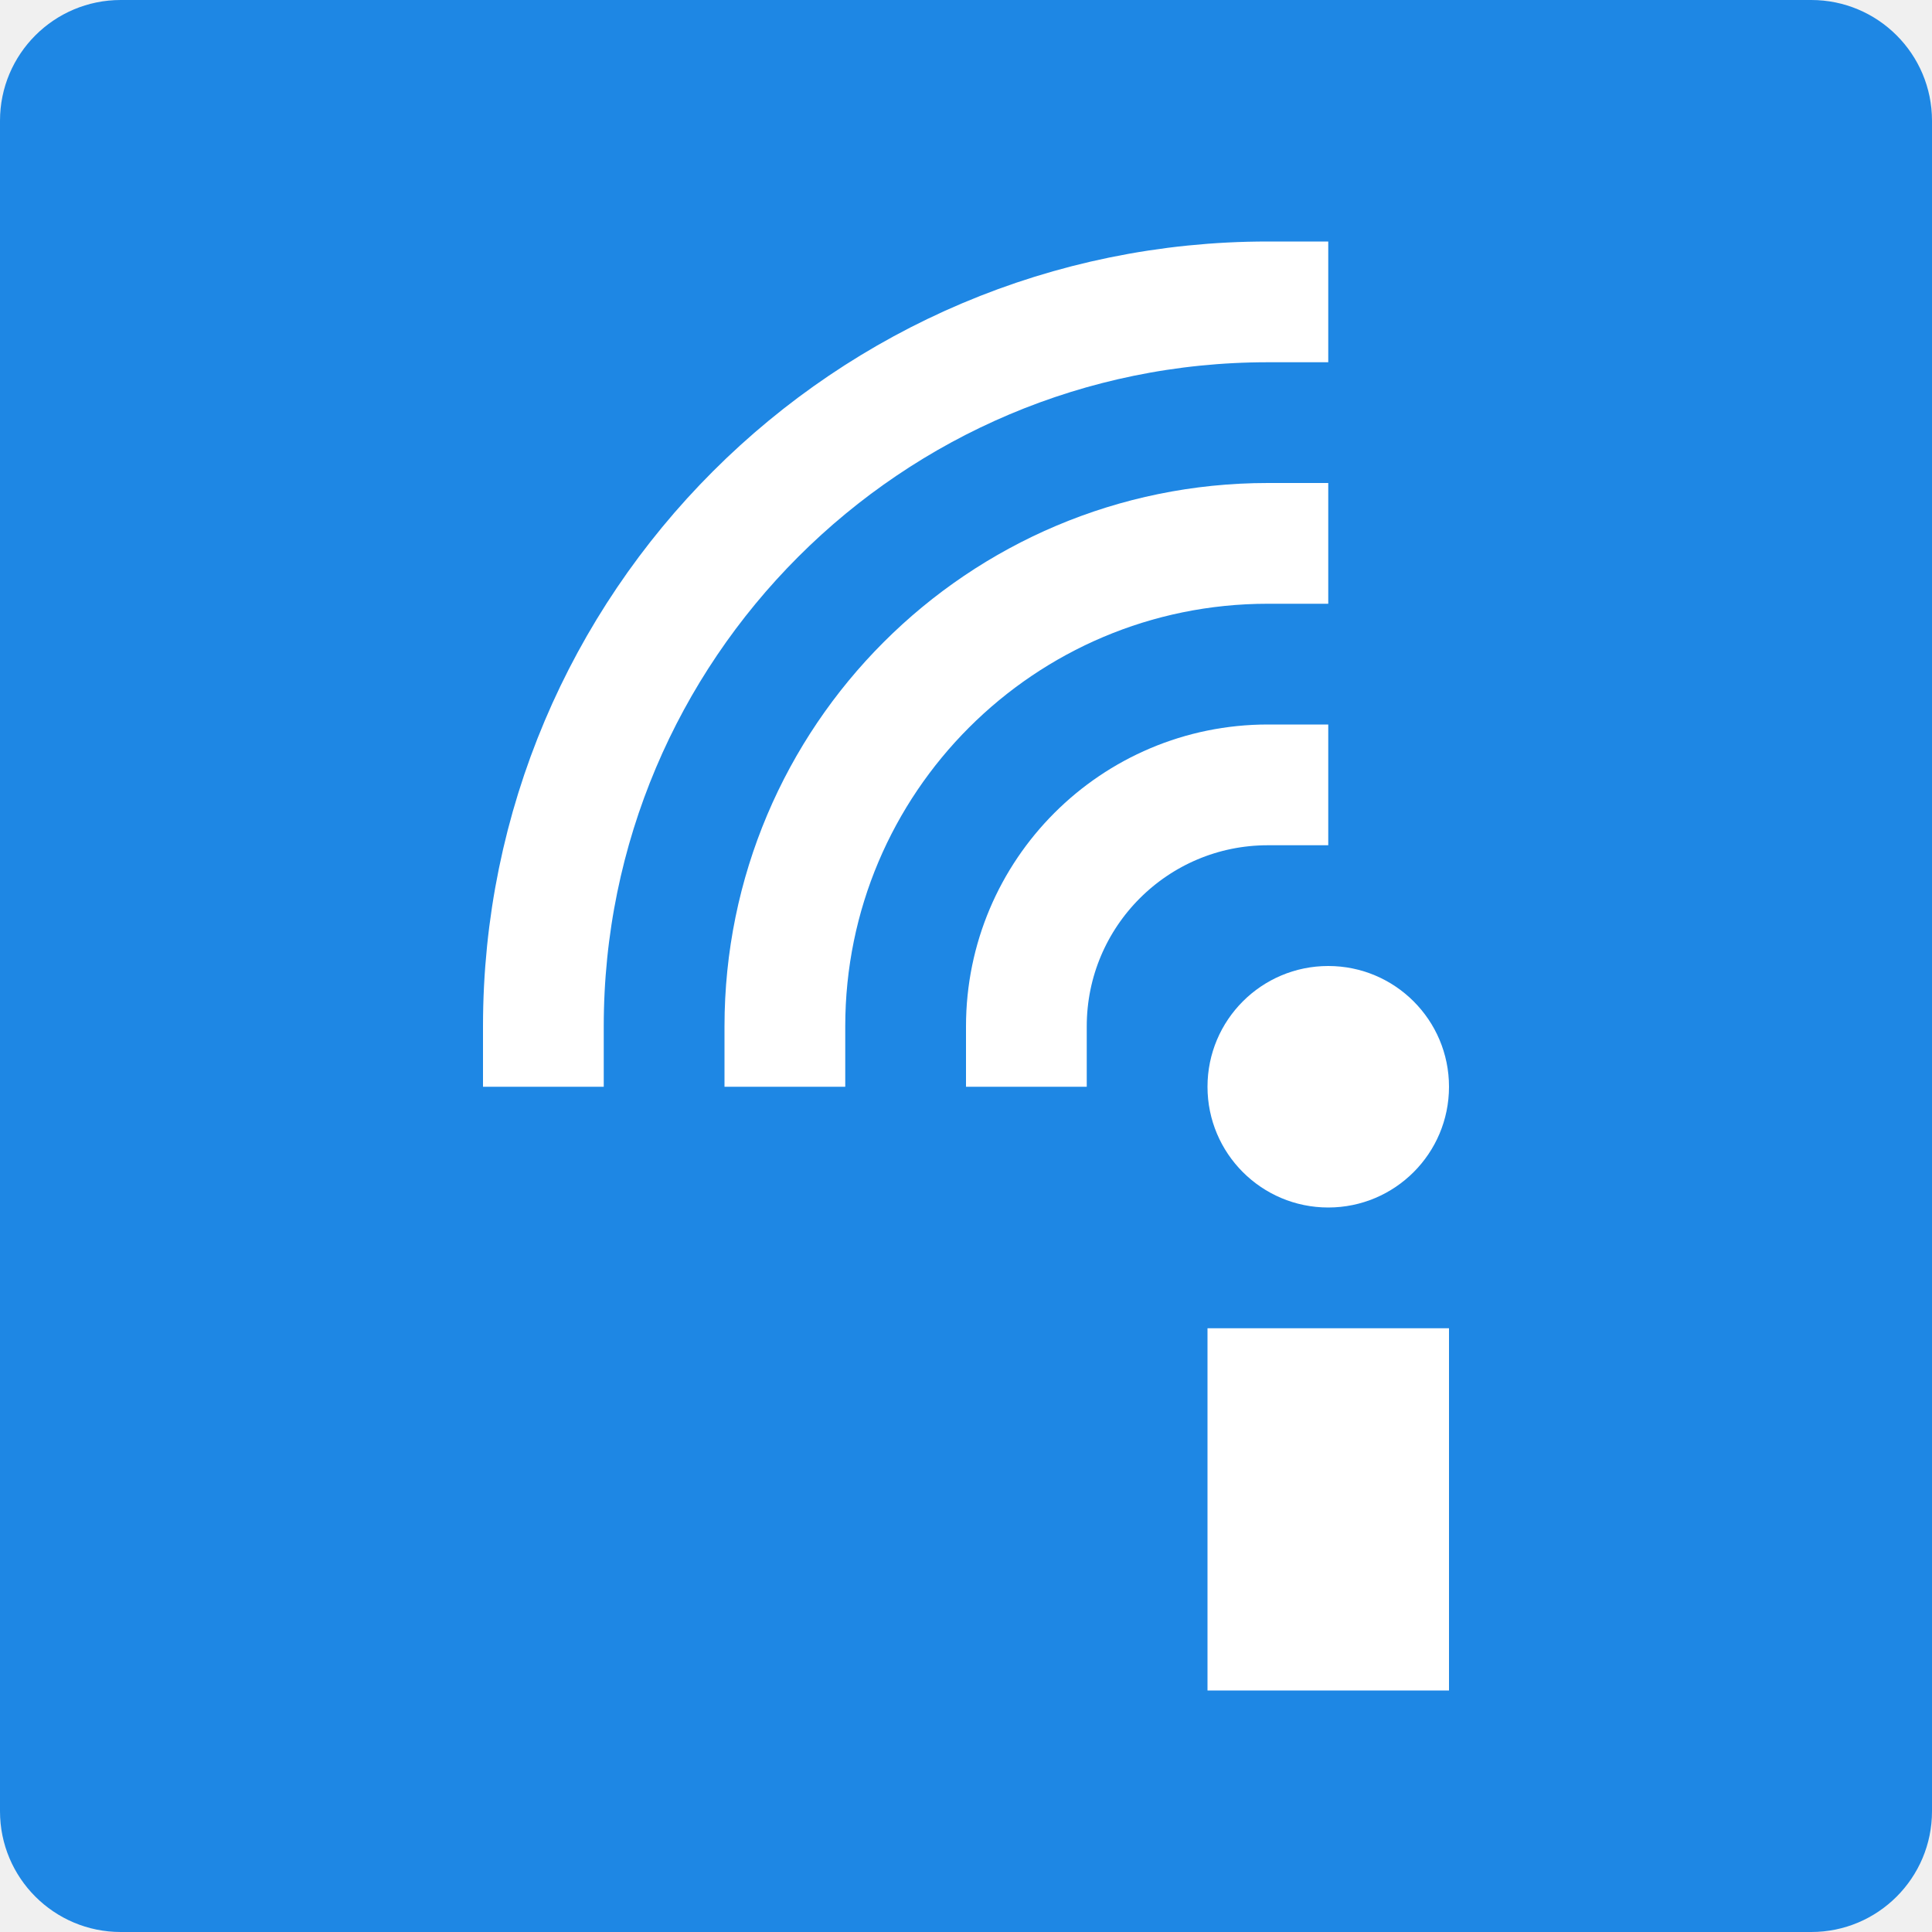
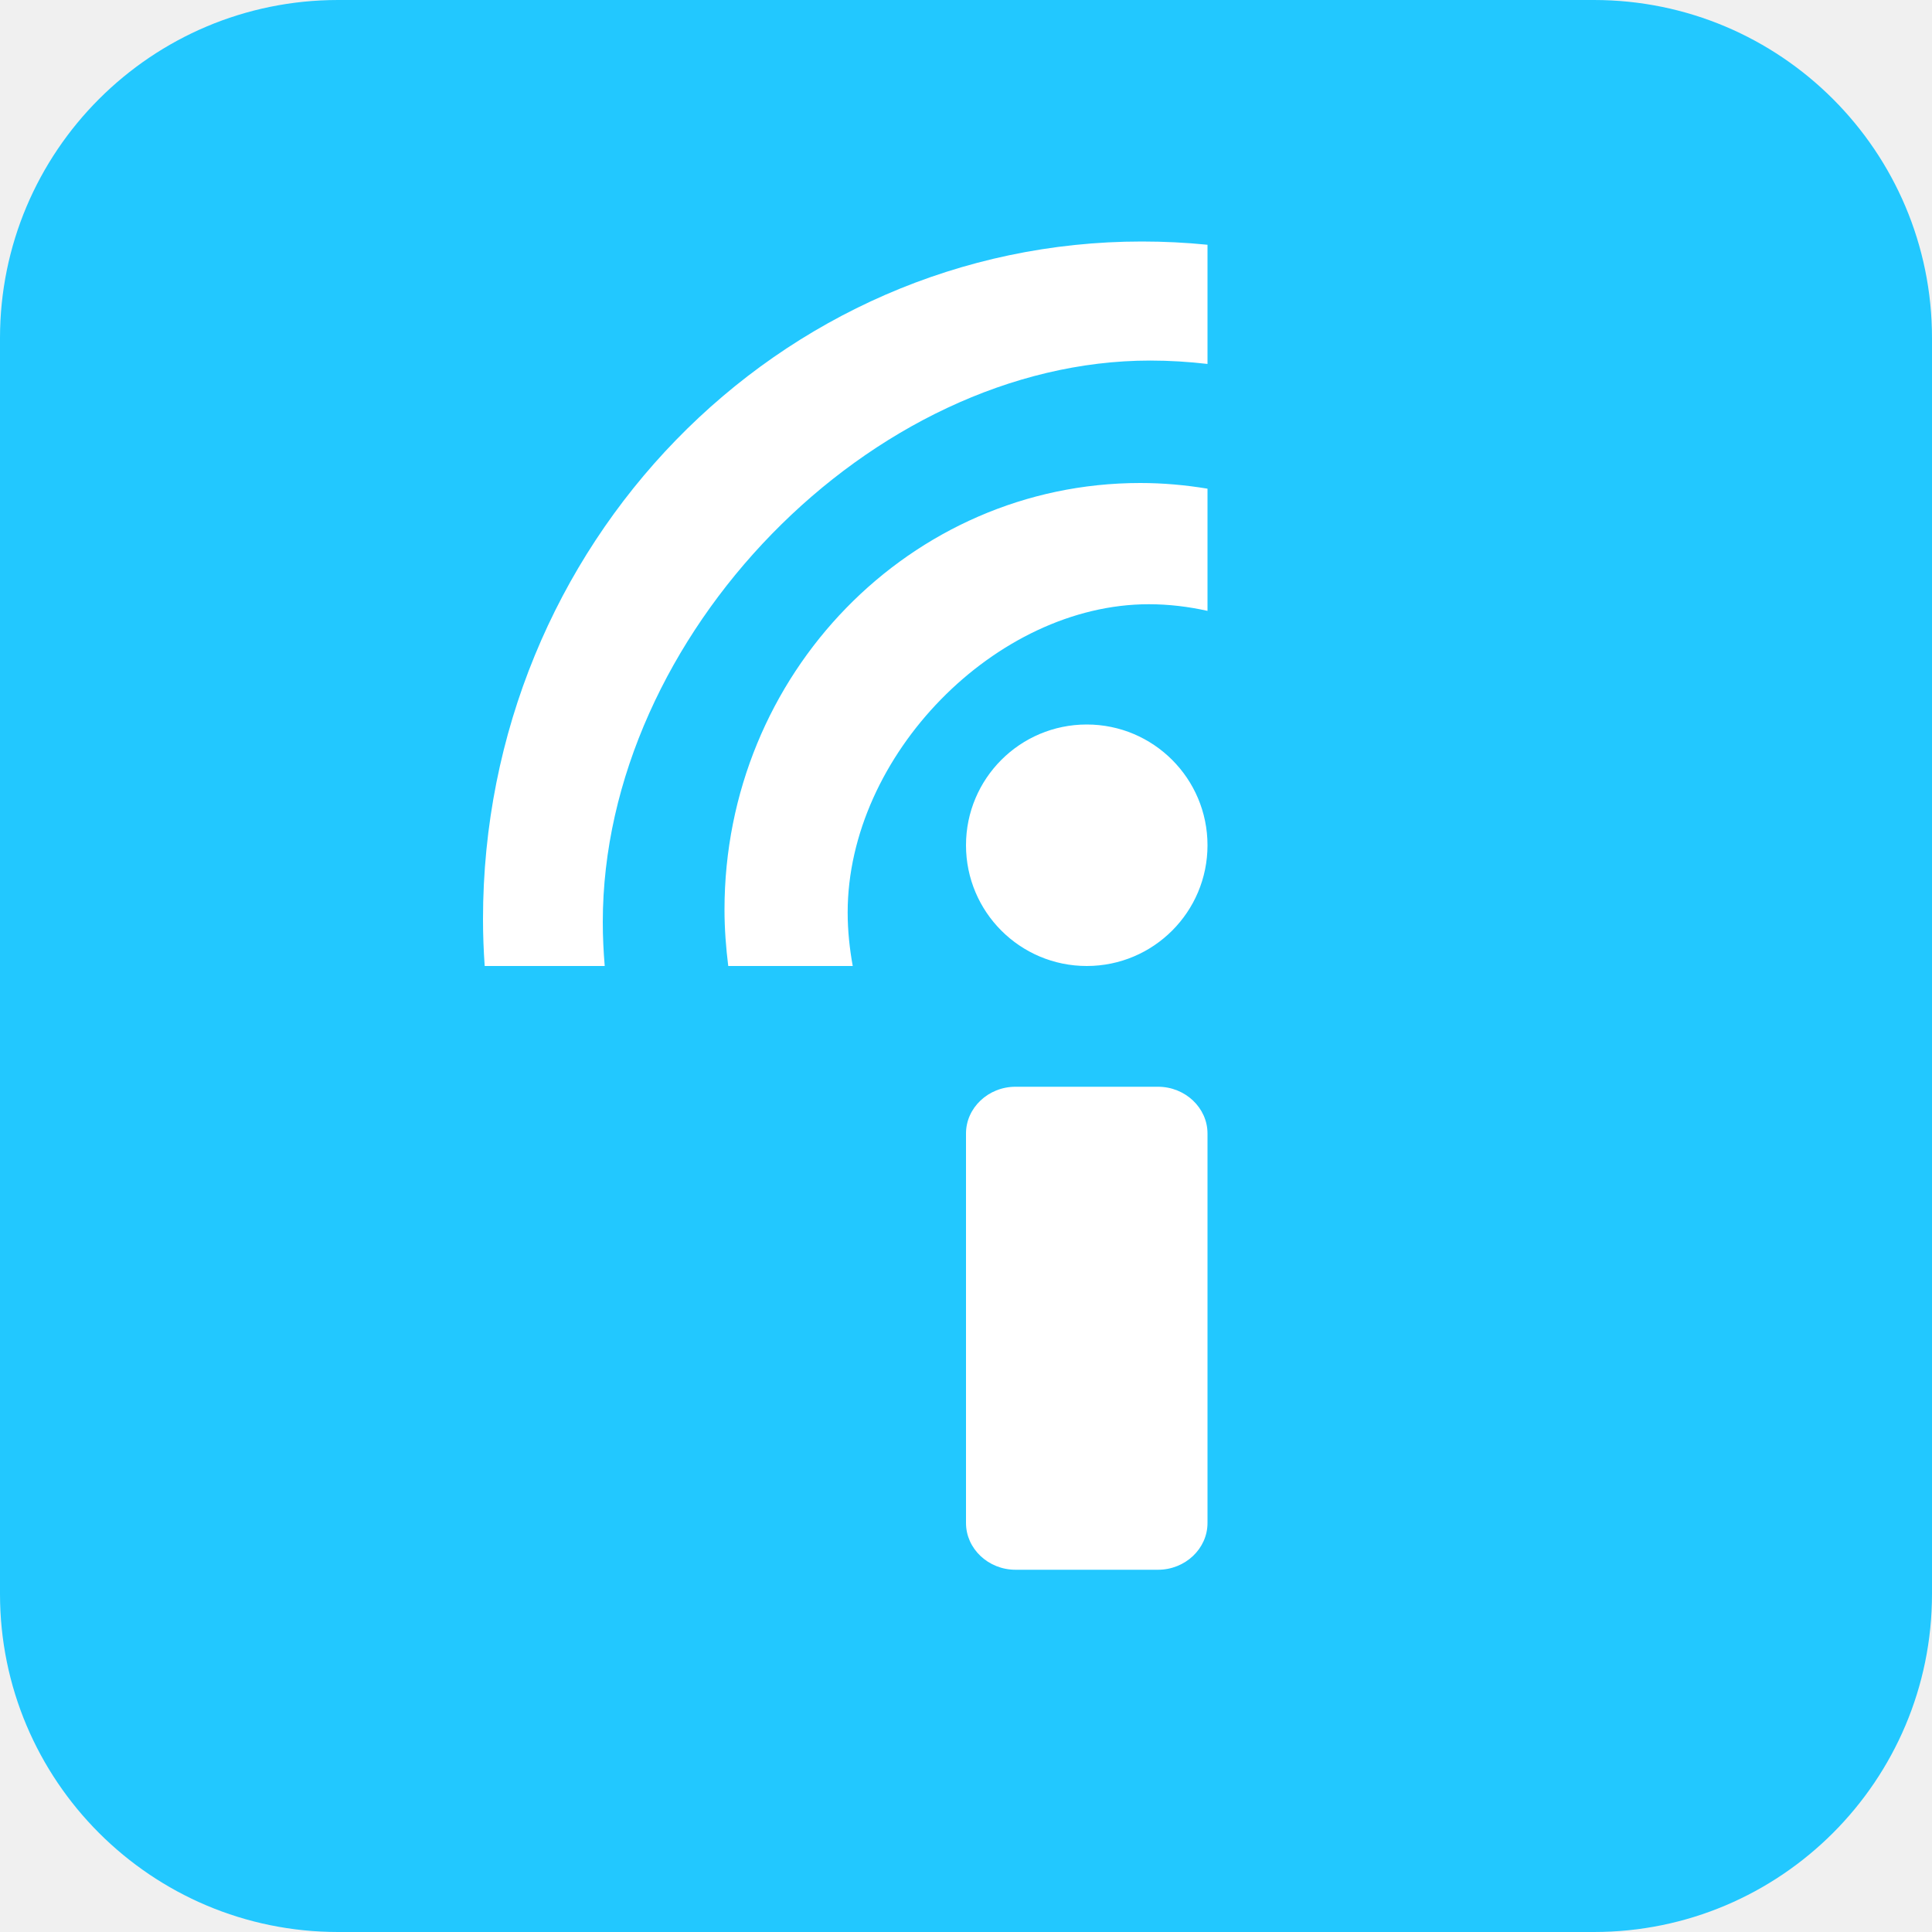
- <svg xmlns="http://www.w3.org/2000/svg" width="16" height="16" version="1">
-   <rect style="fill:#1e87e4" width="16" height="16" x="0" y="0" rx="1" ry="1" />
-   <path style="stroke:#ffffff;stroke-linecap:square;fill:none" d="m6.5 8.5a4 4 0 0 1 4 -4" />
-   <path style="stroke:#ffffff;stroke-linecap:square;fill:none" d="m8.5 8.5a2 2 0 0 1 2 -2" />
-   <path style="stroke:#ffffff;stroke-linecap:square;fill:none" d="m4.5 8.5a6 6 0 0 1 6 -6" />
-   <rect style="fill:#ffffff" width="2" height="3" x="10" y="11" />
-   <circle style="fill:#ffffff" cx="11" cy="9" r="1" />
+ <svg xmlns="http://www.w3.org/2000/svg" width="16" height="16" x="0" y="0" version="1.1">
+   <rect style="fill:#22c8ff" width="16" height="16" x="0" y="0" rx="2.8" ry="2.8" />
+   <path style="fill:#ffffff" d="M 9.457 2 C 6.443 2 4 4.513 4 7.613 C 4 7.743 4.005 7.872 4.014 8 L 5.008 8 C 4.998 7.88 4.992 7.759 4.992 7.637 C 4.992 5.262 7.218 2.986 9.525 2.986 C 9.686 2.986 9.844 2.996 10 3.014 L 10 2.027 C 9.821 2.009 9.64 2 9.457 2 z M 9.443 4 C 7.541 4 6 5.582 6 7.533 C 6 7.692 6.012 7.847 6.031 8 L 7.062 8 C 7.036 7.856 7.02 7.708 7.02 7.557 C 7.02 6.257 8.247 5.004 9.514 5.004 C 9.681 5.004 9.843 5.024 10 5.059 L 10 4.047 C 9.819 4.017 9.633 4 9.443 4 z M 9 6 A 1 1 0 0 0 8 7 A 1 1 0 0 0 9 8 A 1 1 0 0 0 10 7 A 1 1 0 0 0 9 6 z M 8.41 9 C 8.184 9 8 9.175 8 9.387 L 8 12.613 C 8 12.825 8.184 13 8.41 13 L 9.59 13 C 9.816 13 10 12.825 10 12.613 L 10 9.387 C 10 9.175 9.816 9 9.59 9 L 8.41 9 z" />
</svg>
